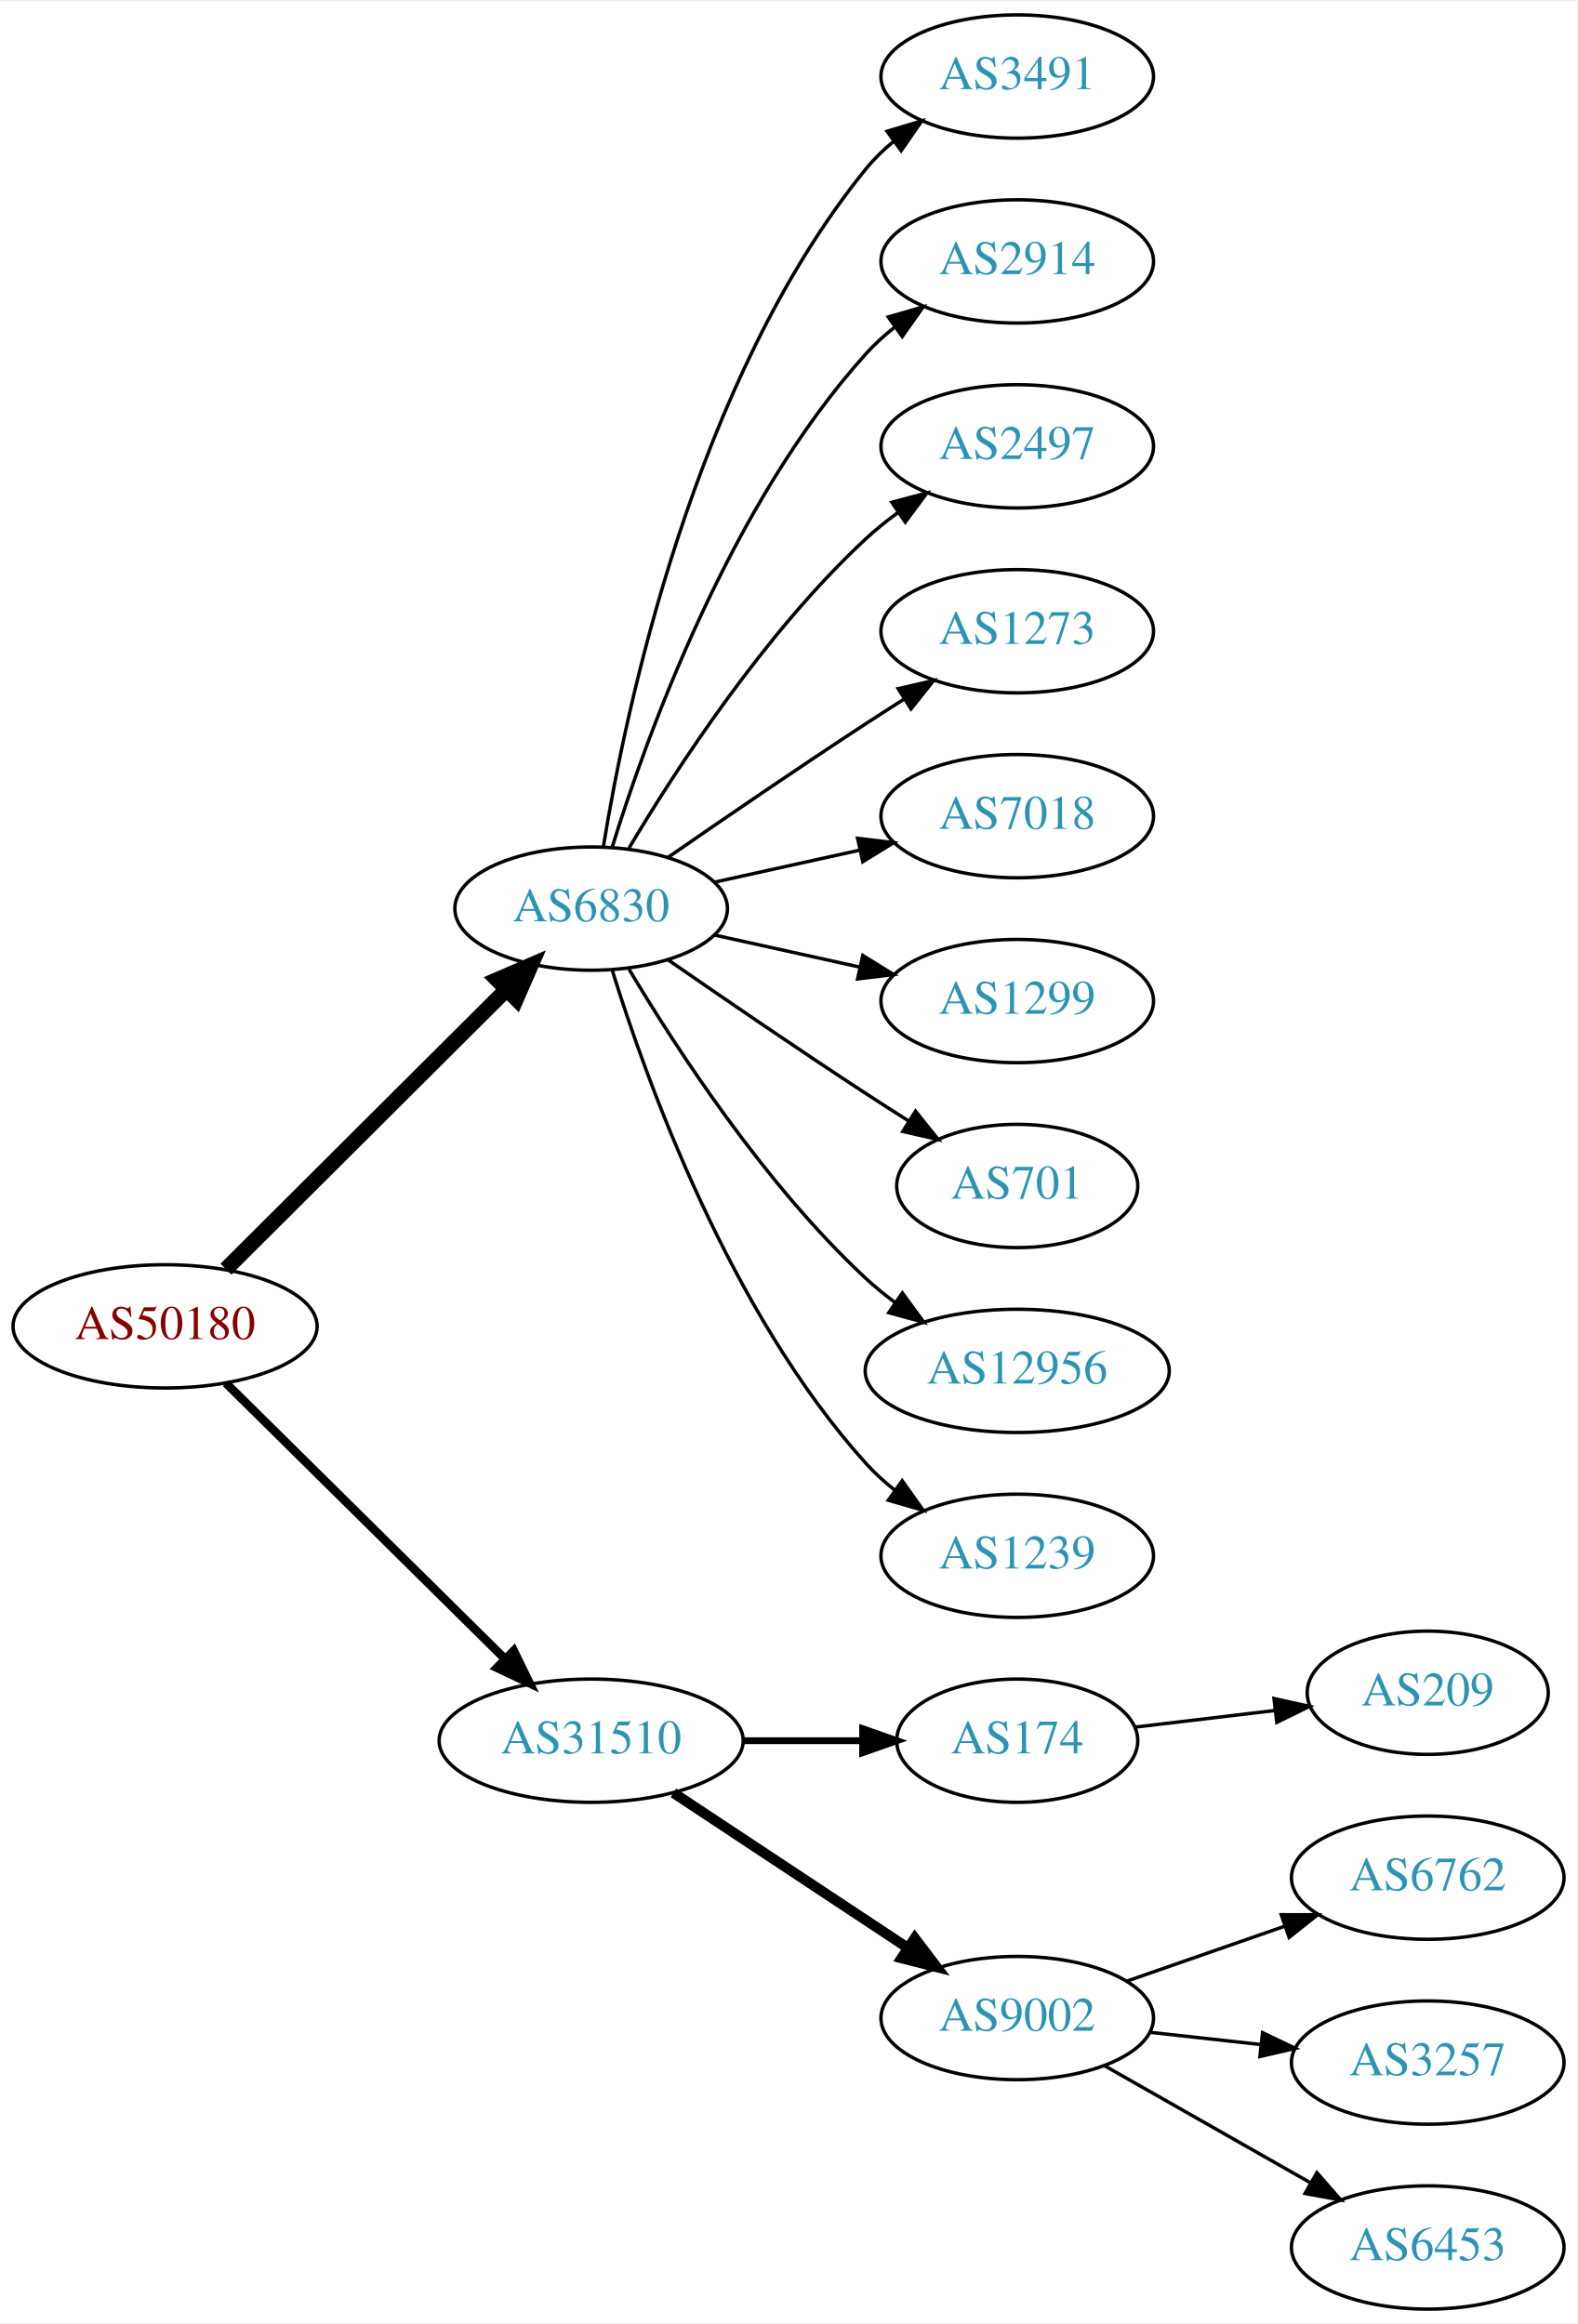
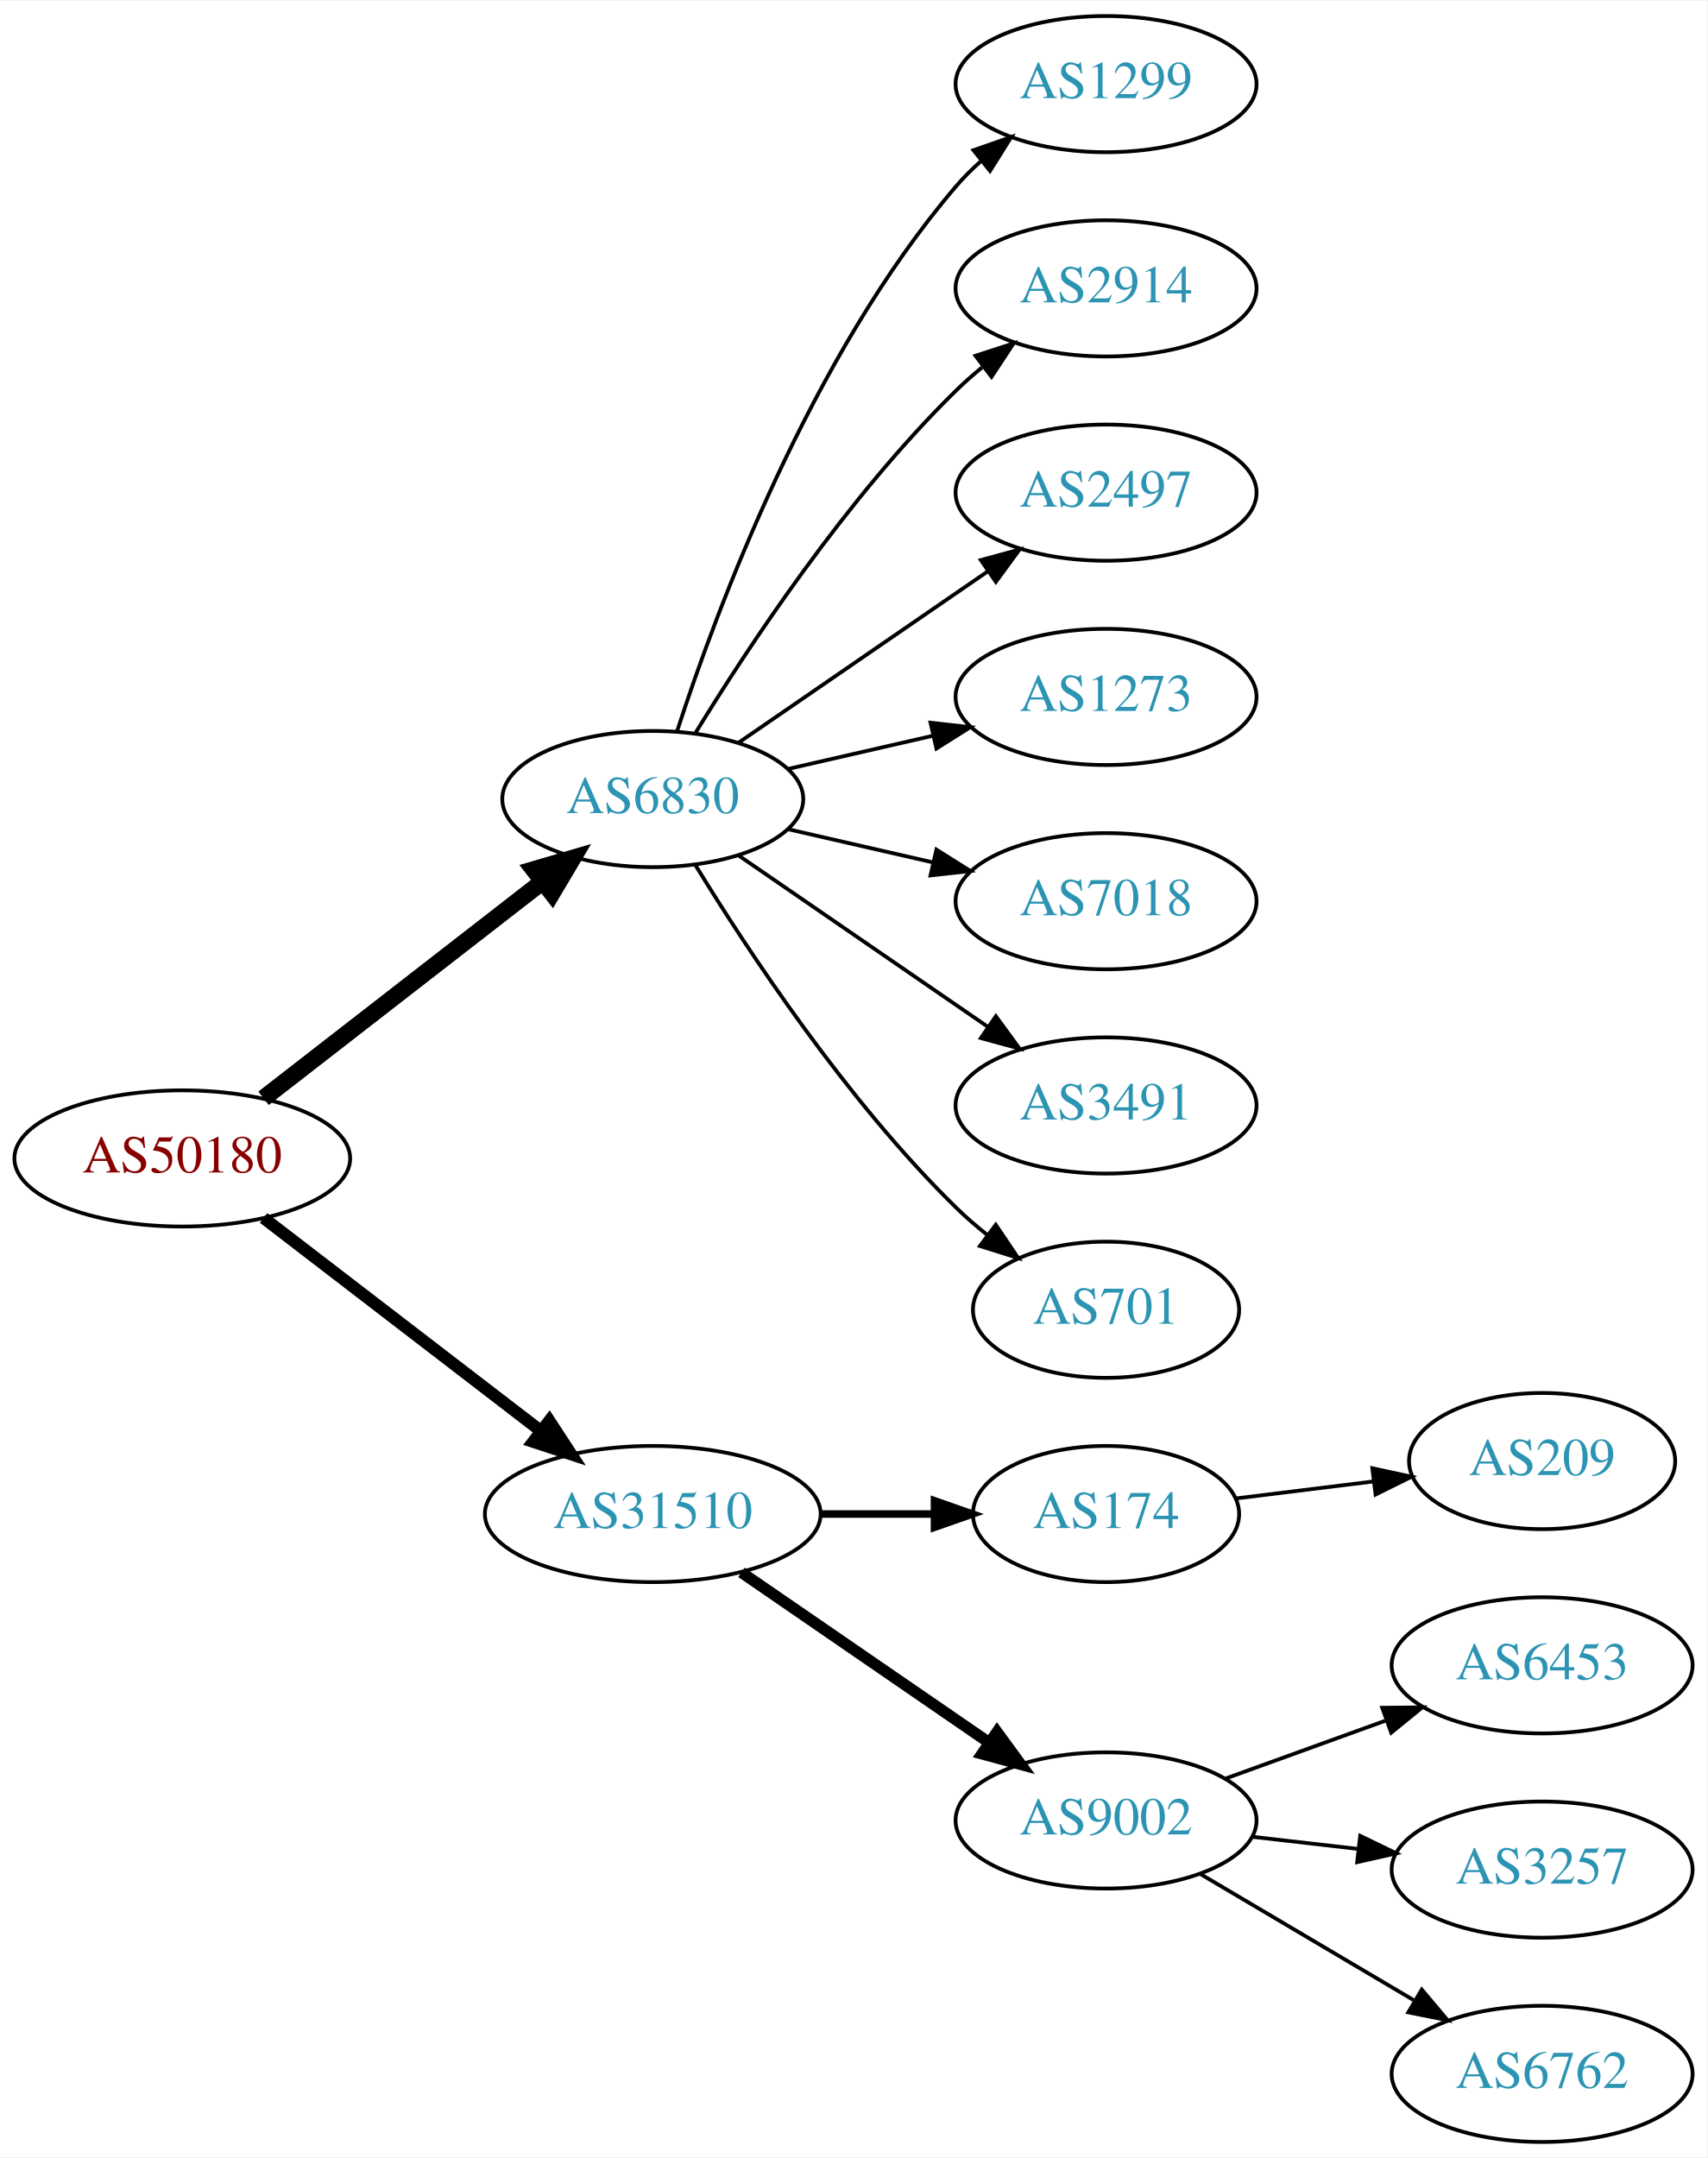
- <svg xmlns="http://www.w3.org/2000/svg" xmlns:xlink="http://www.w3.org/1999/xlink" width="460pt" height="678pt" viewBox="0.00 0.00 460.47 678.00">
-   <g id="graph0" class="graph" transform="scale(1 1) rotate(0) translate(4 674)">
-     <polygon fill="white" stroke="none" points="-4,4 -4,-674 456.469,-674 456.469,4 -4,4" />
+ <svg xmlns="http://www.w3.org/2000/svg" xmlns:xlink="http://www.w3.org/1999/xlink" width="451pt" height="570pt" viewBox="0.00 0.00 451.37 570.00">
+   <g id="graph0" class="graph" transform="scale(1 1) rotate(0) translate(4 566)">
+     <polygon fill="white" stroke="none" points="-4,4 -4,-566 447.37,-566 447.37,4 -4,4" />
    <g id="node1" class="node">
      <g id="a_node1">
        <a xlink:href="/asn/50180" xlink:title="AS50180 ~ MED-EL-AS [AT]">
-           <ellipse fill="#ffffff" stroke="black" cx="44.196" cy="-287" rx="44.393" ry="18" />
-           <text text-anchor="middle" x="44.196" y="-283.3" font-family="Times,serif" font-size="14.00" fill="#880000">AS50180</text>
+           <ellipse fill="#ffffff" stroke="black" cx="44.196" cy="-260" rx="44.393" ry="18" />
+           <text text-anchor="middle" x="44.196" y="-256.3" font-family="Times,serif" font-size="14.00" fill="#880000">AS50180</text>
        </a>
      </g>
    </g>
    <g id="node2" class="node">
      <g id="a_node2">
        <a xlink:href="/asn/6830" xlink:title="AS6830 ~ LGI-UPC [AT]">
-           <ellipse fill="#ffffff" stroke="black" cx="168.588" cy="-409" rx="39.794" ry="18" />
-           <text text-anchor="middle" x="168.588" y="-405.3" font-family="Times,serif" font-size="14.00" fill="#2c94b3">AS6830</text>
+           <ellipse fill="#ffffff" stroke="black" cx="168.588" cy="-355" rx="39.794" ry="18" />
+           <text text-anchor="middle" x="168.588" y="-351.3" font-family="Times,serif" font-size="14.00" fill="#2c94b3">AS6830</text>
        </a>
      </g>
    </g>
    <g id="edge1" class="edge">
-       <path fill="none" stroke="black" stroke-width="4.5" d="M61.958,-303.708C83.107,-324.789 119.618,-361.183 143.687,-385.175" />
-       <polygon fill="black" stroke="black" stroke-width="4.5" points="141.167,-388.223 151.029,-392.494 146.727,-382.646 141.167,-388.223" />
+       <path fill="none" stroke="black" stroke-width="4.5" d="M65.682,-275.901C85.836,-291.544 116.772,-315.557 139.272,-333.021" />
+       <polygon fill="black" stroke="black" stroke-width="4.5" points="137.129,-336.342 147.443,-339.363 141.958,-330.121 137.129,-336.342" />
    </g>
    <g id="node3" class="node">
      <g id="a_node3">
        <a xlink:href="/asn/31510" xlink:title="AS31510 ~ Innsbrucker Kommunalbetriebe AG [AT]">
          <ellipse fill="#ffffff" stroke="black" cx="168.588" cy="-166" rx="44.393" ry="18" />
          <text text-anchor="middle" x="168.588" y="-162.3" font-family="Times,serif" font-size="14.00" fill="#2c94b3">AS31510</text>
        </a>
      </g>
    </g>
    <g id="edge2" class="edge">
-       <path fill="none" stroke="black" stroke-width="2.5" d="M61.958,-270.429C82.989,-249.637 119.21,-213.828 143.282,-190.029" />
-       <polygon fill="black" stroke="black" stroke-width="2.5" points="145.986,-192.279 150.636,-182.759 141.064,-187.301 145.986,-192.279" />
+       <path fill="none" stroke="black" stroke-width="3.214" d="M65.682,-244.267C85.715,-228.88 116.402,-205.312 138.867,-188.058" />
+       <polygon fill="black" stroke="black" stroke-width="3.214" points="141.237,-190.652 147.036,-181.785 136.973,-185.1 141.237,-190.652" />
    </g>
    <g id="node4" class="node">
      <g id="a_node4">
-         <a xlink:href="/asn/3491" xlink:title="AS3491 ~ PCCW Global, Inc. [US]">
-           <ellipse fill="#ffffff" stroke="black" cx="292.98" cy="-652" rx="39.794" ry="18" />
-           <text text-anchor="middle" x="292.98" y="-648.3" font-family="Times,serif" font-size="14.00" fill="#2c94b3">AS3491</text>
+         <a xlink:href="/asn/1299" xlink:title="AS1299 ~ Telia Carrier [EU]">
+           <ellipse fill="#ffffff" stroke="black" cx="288.431" cy="-544" rx="39.794" ry="18" />
+           <text text-anchor="middle" x="288.431" y="-540.3" font-family="Times,serif" font-size="14.00" fill="#2c94b3">AS1299</text>
        </a>
      </g>
    </g>
    <g id="edge3" class="edge">
-       <path fill="none" stroke="black" d="M172.169,-427.178C178.624,-466.997 198.695,-563.286 248.784,-625 251.153,-627.918 253.926,-630.612 256.903,-633.075" />
-       <polygon fill="black" stroke="black" points="254.978,-636.003 265.125,-639.052 259.094,-630.341 254.978,-636.003" />
+       <path fill="none" stroke="black" d="M175.035,-372.991C185.349,-404.816 210.212,-471.927 248.784,-517 250.73,-519.274 252.908,-521.449 255.213,-523.507" />
+       <polygon fill="black" stroke="black" points="253.383,-526.524 263.382,-530.027 257.75,-521.053 253.383,-526.524" />
    </g>
    <g id="node5" class="node">
      <g id="a_node5">
        <a xlink:href="/asn/2914" xlink:title="AS2914 ~ NTT America, Inc. [US]">
-           <ellipse fill="#ffffff" stroke="black" cx="292.98" cy="-598" rx="39.794" ry="18" />
-           <text text-anchor="middle" x="292.98" y="-594.3" font-family="Times,serif" font-size="14.00" fill="#2c94b3">AS2914</text>
+           <ellipse fill="#ffffff" stroke="black" cx="288.431" cy="-490" rx="39.794" ry="18" />
+           <text text-anchor="middle" x="288.431" y="-486.3" font-family="Times,serif" font-size="14.00" fill="#2c94b3">AS2914</text>
        </a>
      </g>
    </g>
    <g id="edge4" class="edge">
-       <path fill="none" stroke="black" d="M174.726,-426.94C184.629,-458.979 208.966,-526.812 248.784,-571 251.3,-573.792 254.172,-576.401 257.211,-578.812" />
-       <polygon fill="black" stroke="black" points="255.34,-581.776 265.519,-584.715 259.394,-576.07 255.34,-581.776" />
+       <path fill="none" stroke="black" d="M179.854,-372.44C193.662,-394.991 219.851,-434.722 248.784,-463 250.924,-465.092 253.242,-467.137 255.642,-469.106" />
+       <polygon fill="black" stroke="black" points="253.908,-472.185 263.983,-475.464 258.152,-466.618 253.908,-472.185" />
    </g>
    <g id="node6" class="node">
      <g id="a_node6">
        <a xlink:href="/asn/2497" xlink:title="AS2497 ~ Internet Initiative Japan Inc. [JP]">
-           <ellipse fill="#ffffff" stroke="black" cx="292.98" cy="-544" rx="39.794" ry="18" />
-           <text text-anchor="middle" x="292.98" y="-540.3" font-family="Times,serif" font-size="14.00" fill="#2c94b3">AS2497</text>
+           <ellipse fill="#ffffff" stroke="black" cx="288.431" cy="-436" rx="39.794" ry="18" />
+           <text text-anchor="middle" x="288.431" y="-432.3" font-family="Times,serif" font-size="14.00" fill="#2c94b3">AS2497</text>
        </a>
      </g>
    </g>
    <g id="edge5" class="edge">
-       <path fill="none" stroke="black" d="M179.634,-426.671C193.205,-449.472 219.137,-489.472 248.784,-517 251.691,-519.699 254.904,-522.28 258.228,-524.703" />
-       <polygon fill="black" stroke="black" points="256.363,-527.667 266.606,-530.375 260.287,-521.87 256.363,-527.667" />
+       <path fill="none" stroke="black" d="M191.202,-369.857C209.691,-382.565 236.505,-400.995 257.134,-415.175" />
+       <polygon fill="black" stroke="black" points="255.331,-418.183 265.555,-420.963 259.296,-412.414 255.331,-418.183" />
    </g>
    <g id="node7" class="node">
      <g id="a_node7">
        <a xlink:href="/asn/1273" xlink:title="AS1273 ~ Vodafone Group PLC [EU]">
-           <ellipse fill="#ffffff" stroke="black" cx="292.98" cy="-490" rx="39.794" ry="18" />
-           <text text-anchor="middle" x="292.98" y="-486.3" font-family="Times,serif" font-size="14.00" fill="#2c94b3">AS1273</text>
+           <ellipse fill="#ffffff" stroke="black" cx="288.431" cy="-382" rx="39.794" ry="18" />
+           <text text-anchor="middle" x="288.431" y="-378.3" font-family="Times,serif" font-size="14.00" fill="#2c94b3">AS1273</text>
        </a>
      </g>
    </g>
    <g id="edge6" class="edge">
-       <path fill="none" stroke="black" d="M190.945,-423.901C206.796,-434.877 228.999,-450.079 248.784,-463 252.366,-465.339 256.137,-467.759 259.897,-470.144" />
-       <polygon fill="black" stroke="black" points="258.23,-473.231 268.558,-475.596 261.959,-467.307 258.23,-473.231" />
+       <path fill="none" stroke="black" d="M204.308,-362.955C216.307,-365.704 229.928,-368.825 242.621,-371.733" />
+       <polygon fill="black" stroke="black" points="242.023,-375.187 252.552,-374.009 243.587,-368.364 242.023,-375.187" />
    </g>
    <g id="node8" class="node">
      <g id="a_node8">
        <a xlink:href="/asn/7018" xlink:title="AS7018 ~ AT&amp;T Services, Inc. [US]">
-           <ellipse fill="#ffffff" stroke="black" cx="292.98" cy="-436" rx="39.794" ry="18" />
-           <text text-anchor="middle" x="292.98" y="-432.3" font-family="Times,serif" font-size="14.00" fill="#2c94b3">AS7018</text>
+           <ellipse fill="#ffffff" stroke="black" cx="288.431" cy="-328" rx="39.794" ry="18" />
+           <text text-anchor="middle" x="288.431" y="-324.3" font-family="Times,serif" font-size="14.00" fill="#2c94b3">AS7018</text>
        </a>
      </g>
    </g>
    <g id="edge7" class="edge">
-       <path fill="none" stroke="black" d="M204.661,-416.737C217.848,-419.646 233.028,-422.995 246.994,-426.076" />
-       <polygon fill="black" stroke="black" points="246.383,-429.525 256.903,-428.262 247.891,-422.69 246.383,-429.525" />
+       <path fill="none" stroke="black" d="M204.308,-347.045C216.307,-344.296 229.928,-341.175 242.621,-338.267" />
+       <polygon fill="black" stroke="black" points="243.587,-341.636 252.552,-335.991 242.023,-334.813 243.587,-341.636" />
    </g>
    <g id="node9" class="node">
      <g id="a_node9">
-         <a xlink:href="/asn/1299" xlink:title="AS1299 ~ Telia Carrier [EU]">
-           <ellipse fill="#ffffff" stroke="black" cx="292.98" cy="-382" rx="39.794" ry="18" />
-           <text text-anchor="middle" x="292.98" y="-378.3" font-family="Times,serif" font-size="14.00" fill="#2c94b3">AS1299</text>
+         <a xlink:href="/asn/3491" xlink:title="AS3491 ~ PCCW Global, Inc. [US]">
+           <ellipse fill="#ffffff" stroke="black" cx="288.431" cy="-274" rx="39.794" ry="18" />
+           <text text-anchor="middle" x="288.431" y="-270.3" font-family="Times,serif" font-size="14.00" fill="#2c94b3">AS3491</text>
        </a>
      </g>
    </g>
    <g id="edge8" class="edge">
-       <path fill="none" stroke="black" d="M204.661,-401.263C217.848,-398.354 233.028,-395.005 246.994,-391.924" />
-       <polygon fill="black" stroke="black" points="247.891,-395.31 256.903,-389.738 246.383,-388.475 247.891,-395.31" />
+       <path fill="none" stroke="black" d="M191.202,-340.143C209.691,-327.435 236.505,-309.005 257.134,-294.825" />
+       <polygon fill="black" stroke="black" points="259.296,-297.586 265.555,-289.037 255.331,-291.817 259.296,-297.586" />
    </g>
    <g id="node10" class="node">
      <g id="a_node10">
        <a xlink:href="/asn/701" xlink:title="AS701 ~ UUNET [US]">
-           <ellipse fill="#ffffff" stroke="black" cx="292.98" cy="-328" rx="35.194" ry="18" />
-           <text text-anchor="middle" x="292.98" y="-324.3" font-family="Times,serif" font-size="14.00" fill="#2c94b3">AS701</text>
+           <ellipse fill="#ffffff" stroke="black" cx="288.431" cy="-220" rx="35.194" ry="18" />
+           <text text-anchor="middle" x="288.431" y="-216.3" font-family="Times,serif" font-size="14.00" fill="#2c94b3">AS701</text>
        </a>
      </g>
    </g>
    <g id="edge9" class="edge">
-       <path fill="none" stroke="black" d="M190.945,-394.099C206.796,-383.123 228.999,-367.921 248.784,-355 252.829,-352.358 257.114,-349.615 261.354,-346.933" />
-       <polygon fill="black" stroke="black" points="263.291,-349.85 269.898,-341.568 259.568,-343.921 263.291,-349.85" />
+       <path fill="none" stroke="black" d="M179.854,-337.56C193.662,-315.009 219.851,-275.278 248.784,-247 251.32,-244.522 254.103,-242.11 256.979,-239.812" />
+       <polygon fill="black" stroke="black" points="259.275,-242.465 265.195,-233.679 255.088,-236.856 259.275,-242.465" />
    </g>
    <g id="node11" class="node">
      <g id="a_node11">
-         <a xlink:href="/asn/12956" xlink:title="AS12956 ~ TELXIUS [ES]">
-           <ellipse fill="#ffffff" stroke="black" cx="292.98" cy="-274" rx="44.393" ry="18" />
-           <text text-anchor="middle" x="292.98" y="-270.3" font-family="Times,serif" font-size="14.00" fill="#2c94b3">AS12956</text>
+         <a xlink:href="/asn/174" xlink:title="AS174 ~ Cogent Communications [US]">
+           <ellipse fill="#ffffff" stroke="black" cx="288.431" cy="-166" rx="35.194" ry="18" />
+           <text text-anchor="middle" x="288.431" y="-162.3" font-family="Times,serif" font-size="14.00" fill="#2c94b3">AS174</text>
        </a>
      </g>
    </g>
    <g id="edge10" class="edge">
-       <path fill="none" stroke="black" d="M179.634,-391.329C193.205,-368.528 219.137,-328.528 248.784,-301 251.391,-298.58 254.244,-296.254 257.203,-294.052" />
-       <polygon fill="black" stroke="black" points="259.451,-296.754 265.703,-288.2 255.481,-290.988 259.451,-296.754" />
+       <path fill="none" stroke="black" stroke-width="2" d="M212.799,-166C222.647,-166 233.127,-166 243.024,-166" />
+       <polygon fill="black" stroke="black" stroke-width="2" points="243.076,-169.5 253.076,-166 243.076,-162.5 243.076,-169.5" />
    </g>
    <g id="node12" class="node">
      <g id="a_node12">
-         <a xlink:href="/asn/1239" xlink:title="AS1239 ~ Sprint [US]">
-           <ellipse fill="#ffffff" stroke="black" cx="292.98" cy="-220" rx="39.794" ry="18" />
-           <text text-anchor="middle" x="292.98" y="-216.3" font-family="Times,serif" font-size="14.00" fill="#2c94b3">AS1239</text>
+         <a xlink:href="/asn/9002" xlink:title="AS9002 ~ RETN Limited [EU]">
+           <ellipse fill="#ffffff" stroke="black" cx="288.431" cy="-85" rx="39.794" ry="18" />
+           <text text-anchor="middle" x="288.431" y="-81.3" font-family="Times,serif" font-size="14.00" fill="#2c94b3">AS9002</text>
        </a>
      </g>
    </g>
    <g id="edge11" class="edge">
-       <path fill="none" stroke="black" d="M174.726,-391.06C184.629,-359.021 208.966,-291.188 248.784,-247 251.3,-244.208 254.172,-241.599 257.211,-239.188" />
-       <polygon fill="black" stroke="black" points="259.394,-241.93 265.519,-233.285 255.34,-236.224 259.394,-241.93" />
+       <path fill="none" stroke="black" stroke-width="3" d="M192.031,-150.574C210.612,-137.802 237.173,-119.545 257.553,-105.537" />
+       <polygon fill="black" stroke="black" stroke-width="3" points="259.609,-108.371 265.867,-99.822 255.643,-102.602 259.609,-108.371" />
+     </g>
+     <g id="node16" class="node">
+       <g id="a_node16">
+         <a xlink:href="/asn/209" xlink:title="AS209 ~ CenturyLink Communications, LLC [US]">
+           <ellipse fill="#ffffff" stroke="black" cx="403.724" cy="-180" rx="35.194" ry="18" />
+           <text text-anchor="middle" x="403.724" y="-176.3" font-family="Times,serif" font-size="14.00" fill="#2c94b3">AS209</text>
+         </a>
+       </g>
+     </g>
+     <g id="edge15" class="edge">
+       <path fill="none" stroke="black" d="M322.81,-170.125C334.118,-171.522 346.923,-173.105 358.918,-174.587" />
+       <polygon fill="black" stroke="black" points="358.838,-178.103 369.192,-175.856 359.697,-171.156 358.838,-178.103" />
    </g>
    <g id="node13" class="node">
      <g id="a_node13">
-         <a xlink:href="/asn/174" xlink:title="AS174 ~ Cogent Communications [US]">
-           <ellipse fill="#ffffff" stroke="black" cx="292.98" cy="-166" rx="35.194" ry="18" />
-           <text text-anchor="middle" x="292.98" y="-162.3" font-family="Times,serif" font-size="14.00" fill="#2c94b3">AS174</text>
+         <a xlink:href="/asn/6453" xlink:title="AS6453 ~ TATA COMMUNICATIONS (AMERICA) INC [US]">
+           <ellipse fill="#ffffff" stroke="black" cx="403.724" cy="-126" rx="39.794" ry="18" />
+           <text text-anchor="middle" x="403.724" y="-122.3" font-family="Times,serif" font-size="14.00" fill="#2c94b3">AS6453</text>
        </a>
      </g>
    </g>
    <g id="edge12" class="edge">
-       <path fill="none" stroke="black" stroke-width="2" d="M213.084,-166C224.341,-166 236.473,-166 247.767,-166" />
-       <polygon fill="black" stroke="black" stroke-width="2" points="247.854,-169.5 257.854,-166 247.854,-162.5 247.854,-169.5" />
+       <path fill="none" stroke="black" d="M320.09,-96.095C333.062,-100.79 348.355,-106.324 362.236,-111.348" />
+       <polygon fill="black" stroke="black" points="361.446,-114.784 372.041,-114.896 363.828,-108.202 361.446,-114.784" />
    </g>
    <g id="node14" class="node">
      <g id="a_node14">
-         <a xlink:href="/asn/9002" xlink:title="AS9002 ~ RETN Limited [EU]">
-           <ellipse fill="#ffffff" stroke="black" cx="292.98" cy="-85" rx="39.794" ry="18" />
-           <text text-anchor="middle" x="292.98" y="-81.3" font-family="Times,serif" font-size="14.00" fill="#2c94b3">AS9002</text>
+         <a xlink:href="/asn/3257" xlink:title="AS3257 ~ GTT [DE]">
+           <ellipse fill="#ffffff" stroke="black" cx="403.724" cy="-72" rx="39.794" ry="18" />
+           <text text-anchor="middle" x="403.724" y="-68.3" font-family="Times,serif" font-size="14.00" fill="#2c94b3">AS3257</text>
        </a>
      </g>
    </g>
    <g id="edge13" class="edge">
-       <path fill="none" stroke="black" stroke-width="3" d="M192.609,-150.765C211.963,-137.956 239.798,-119.534 261.088,-105.445" />
-       <polygon fill="black" stroke="black" stroke-width="3" points="263.069,-108.331 269.476,-99.894 259.205,-102.494 263.069,-108.331" />
+       <path fill="none" stroke="black" d="M327.156,-80.671C336.137,-79.641 345.836,-78.528 355.193,-77.454" />
+       <polygon fill="black" stroke="black" points="355.628,-80.927 365.164,-76.31 354.83,-73.973 355.628,-80.927" />
    </g>
    <g id="node15" class="node">
      <g id="a_node15">
-         <a xlink:href="/asn/209" xlink:title="AS209 ~ CenturyLink Communications, LLC [US]">
-           <ellipse fill="#ffffff" stroke="black" cx="412.823" cy="-180" rx="35.194" ry="18" />
-           <text text-anchor="middle" x="412.823" y="-176.3" font-family="Times,serif" font-size="14.00" fill="#2c94b3">AS209</text>
+         <a xlink:href="/asn/6762" xlink:title="AS6762 ~ TELECOM ITALIA SPARKLE S.p.A. [IT]">
+           <ellipse fill="#ffffff" stroke="black" cx="403.724" cy="-18" rx="39.794" ry="18" />
+           <text text-anchor="middle" x="403.724" y="-14.3" font-family="Times,serif" font-size="14.00" fill="#2c94b3">AS6762</text>
        </a>
      </g>
    </g>
    <g id="edge14" class="edge">
-       <path fill="none" stroke="black" d="M327.434,-169.974C340.123,-171.482 354.762,-173.221 368.249,-174.823" />
-       <polygon fill="black" stroke="black" points="367.942,-178.311 378.286,-176.016 368.768,-171.36 367.942,-178.311" />
-     </g>
-     <g id="node16" class="node">
-       <g id="a_node16">
-         <a xlink:href="/asn/6762" xlink:title="AS6762 ~ TELECOM ITALIA SPARKLE S.p.A. [IT]">
-           <ellipse fill="#ffffff" stroke="black" cx="412.823" cy="-126" rx="39.794" ry="18" />
-           <text text-anchor="middle" x="412.823" y="-122.3" font-family="Times,serif" font-size="14.00" fill="#2c94b3">AS6762</text>
-         </a>
-       </g>
-     </g>
-     <g id="edge15" class="edge">
-       <path fill="none" stroke="black" d="M324.942,-95.772C339.039,-100.677 355.915,-106.548 371.029,-111.807" />
-       <polygon fill="black" stroke="black" points="370.064,-115.177 380.659,-115.157 372.364,-108.566 370.064,-115.177" />
-     </g>
-     <g id="node17" class="node">
-       <g id="a_node17">
-         <a xlink:href="/asn/3257" xlink:title="AS3257 ~ GTT [DE]">
-           <ellipse fill="#ffffff" stroke="black" cx="412.823" cy="-72" rx="39.794" ry="18" />
-           <text text-anchor="middle" x="412.823" y="-68.3" font-family="Times,serif" font-size="14.00" fill="#2c94b3">AS3257</text>
-         </a>
-       </g>
-     </g>
-     <g id="edge16" class="edge">
-       <path fill="none" stroke="black" d="M331.591,-80.851C341.902,-79.713 353.219,-78.465 364.019,-77.273" />
-       <polygon fill="black" stroke="black" points="364.61,-80.73 374.166,-76.154 363.842,-73.772 364.61,-80.73" />
-     </g>
-     <g id="node18" class="node">
-       <g id="a_node18">
-         <a xlink:href="/asn/6453" xlink:title="AS6453 ~ TATA COMMUNICATIONS (AMERICA) INC [US]">
-           <ellipse fill="#ffffff" stroke="black" cx="412.823" cy="-18" rx="39.794" ry="18" />
-           <text text-anchor="middle" x="412.823" y="-14.3" font-family="Times,serif" font-size="14.00" fill="#2c94b3">AS6453</text>
-         </a>
-       </g>
-     </g>
-     <g id="edge17" class="edge">
-       <path fill="none" stroke="black" d="M318.397,-71.118C335.857,-61.191 359.558,-47.716 378.718,-36.822" />
-       <polygon fill="black" stroke="black" points="380.474,-39.85 387.437,-31.865 377.014,-33.765 380.474,-39.85" />
+       <path fill="none" stroke="black" d="M313.457,-70.791C329.83,-61.109 351.717,-48.165 369.721,-37.518" />
+       <polygon fill="black" stroke="black" points="371.906,-40.291 378.732,-32.188 368.343,-34.266 371.906,-40.291" />
    </g>
  </g>
</svg>
